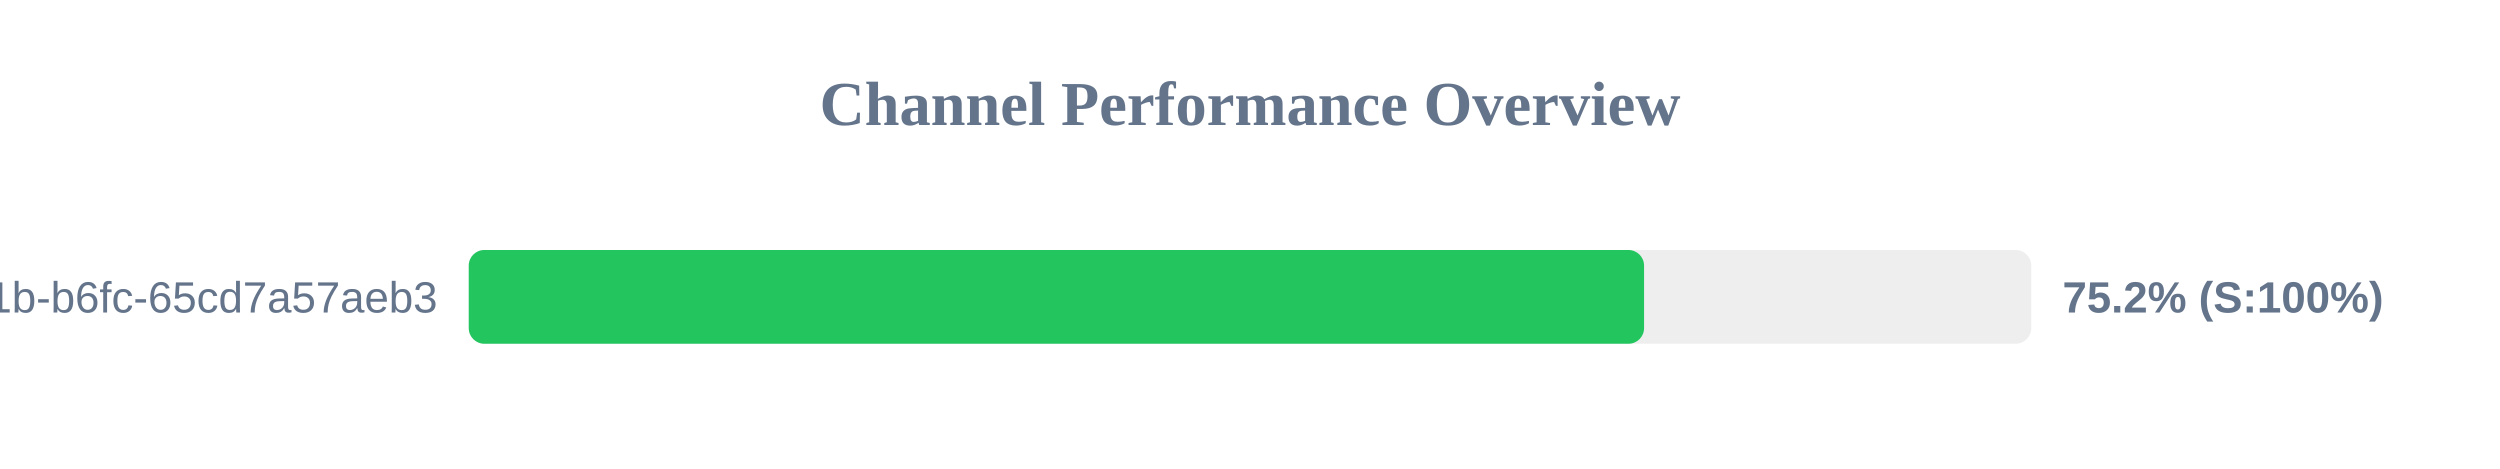
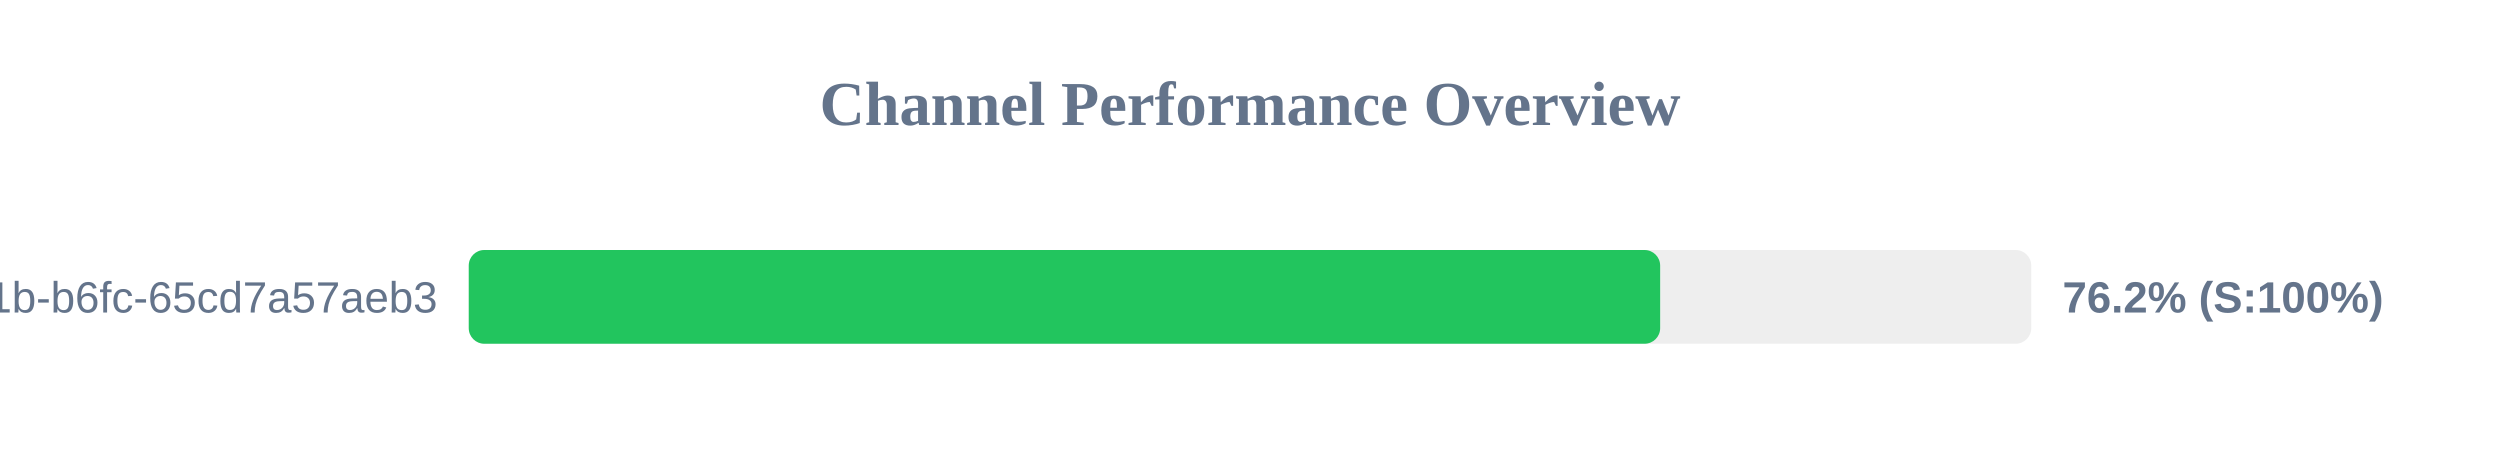
<svg xmlns="http://www.w3.org/2000/svg" width="800" height="150" version="1.1">
  <style>
        .row { font: 14px Arial; fill: #64748b; }
        .score { font: bold 14px Arial; fill: #64748b; }
    </style>
  <text x="400" y="40" text-anchor="middle" font-size="20px" font-weight="bold" fill="#64748b">Channel Performance Overview</text>
  <rect x="150" y="80" width="500" height="30" fill="#eee" rx="5" />
-   <rect x="150" y="80" width="376.1" height="30" fill="#22c55e" rx="5" />
+   <rect x="150" y="80" width="381.25" height="30" fill="#22c55e" rx="5" />
  <text x="140" y="100" text-anchor="end" class="row">?uuid=9c859345-959f-491b-b6fc-65cd7a57aeb3</text>
-   <text x="660" y="100" text-anchor="start" class="score">75.2% (S:100%)</text>
+   <text x="660" y="100" text-anchor="start" class="score">76.2% (S:100%)</text>
</svg>
